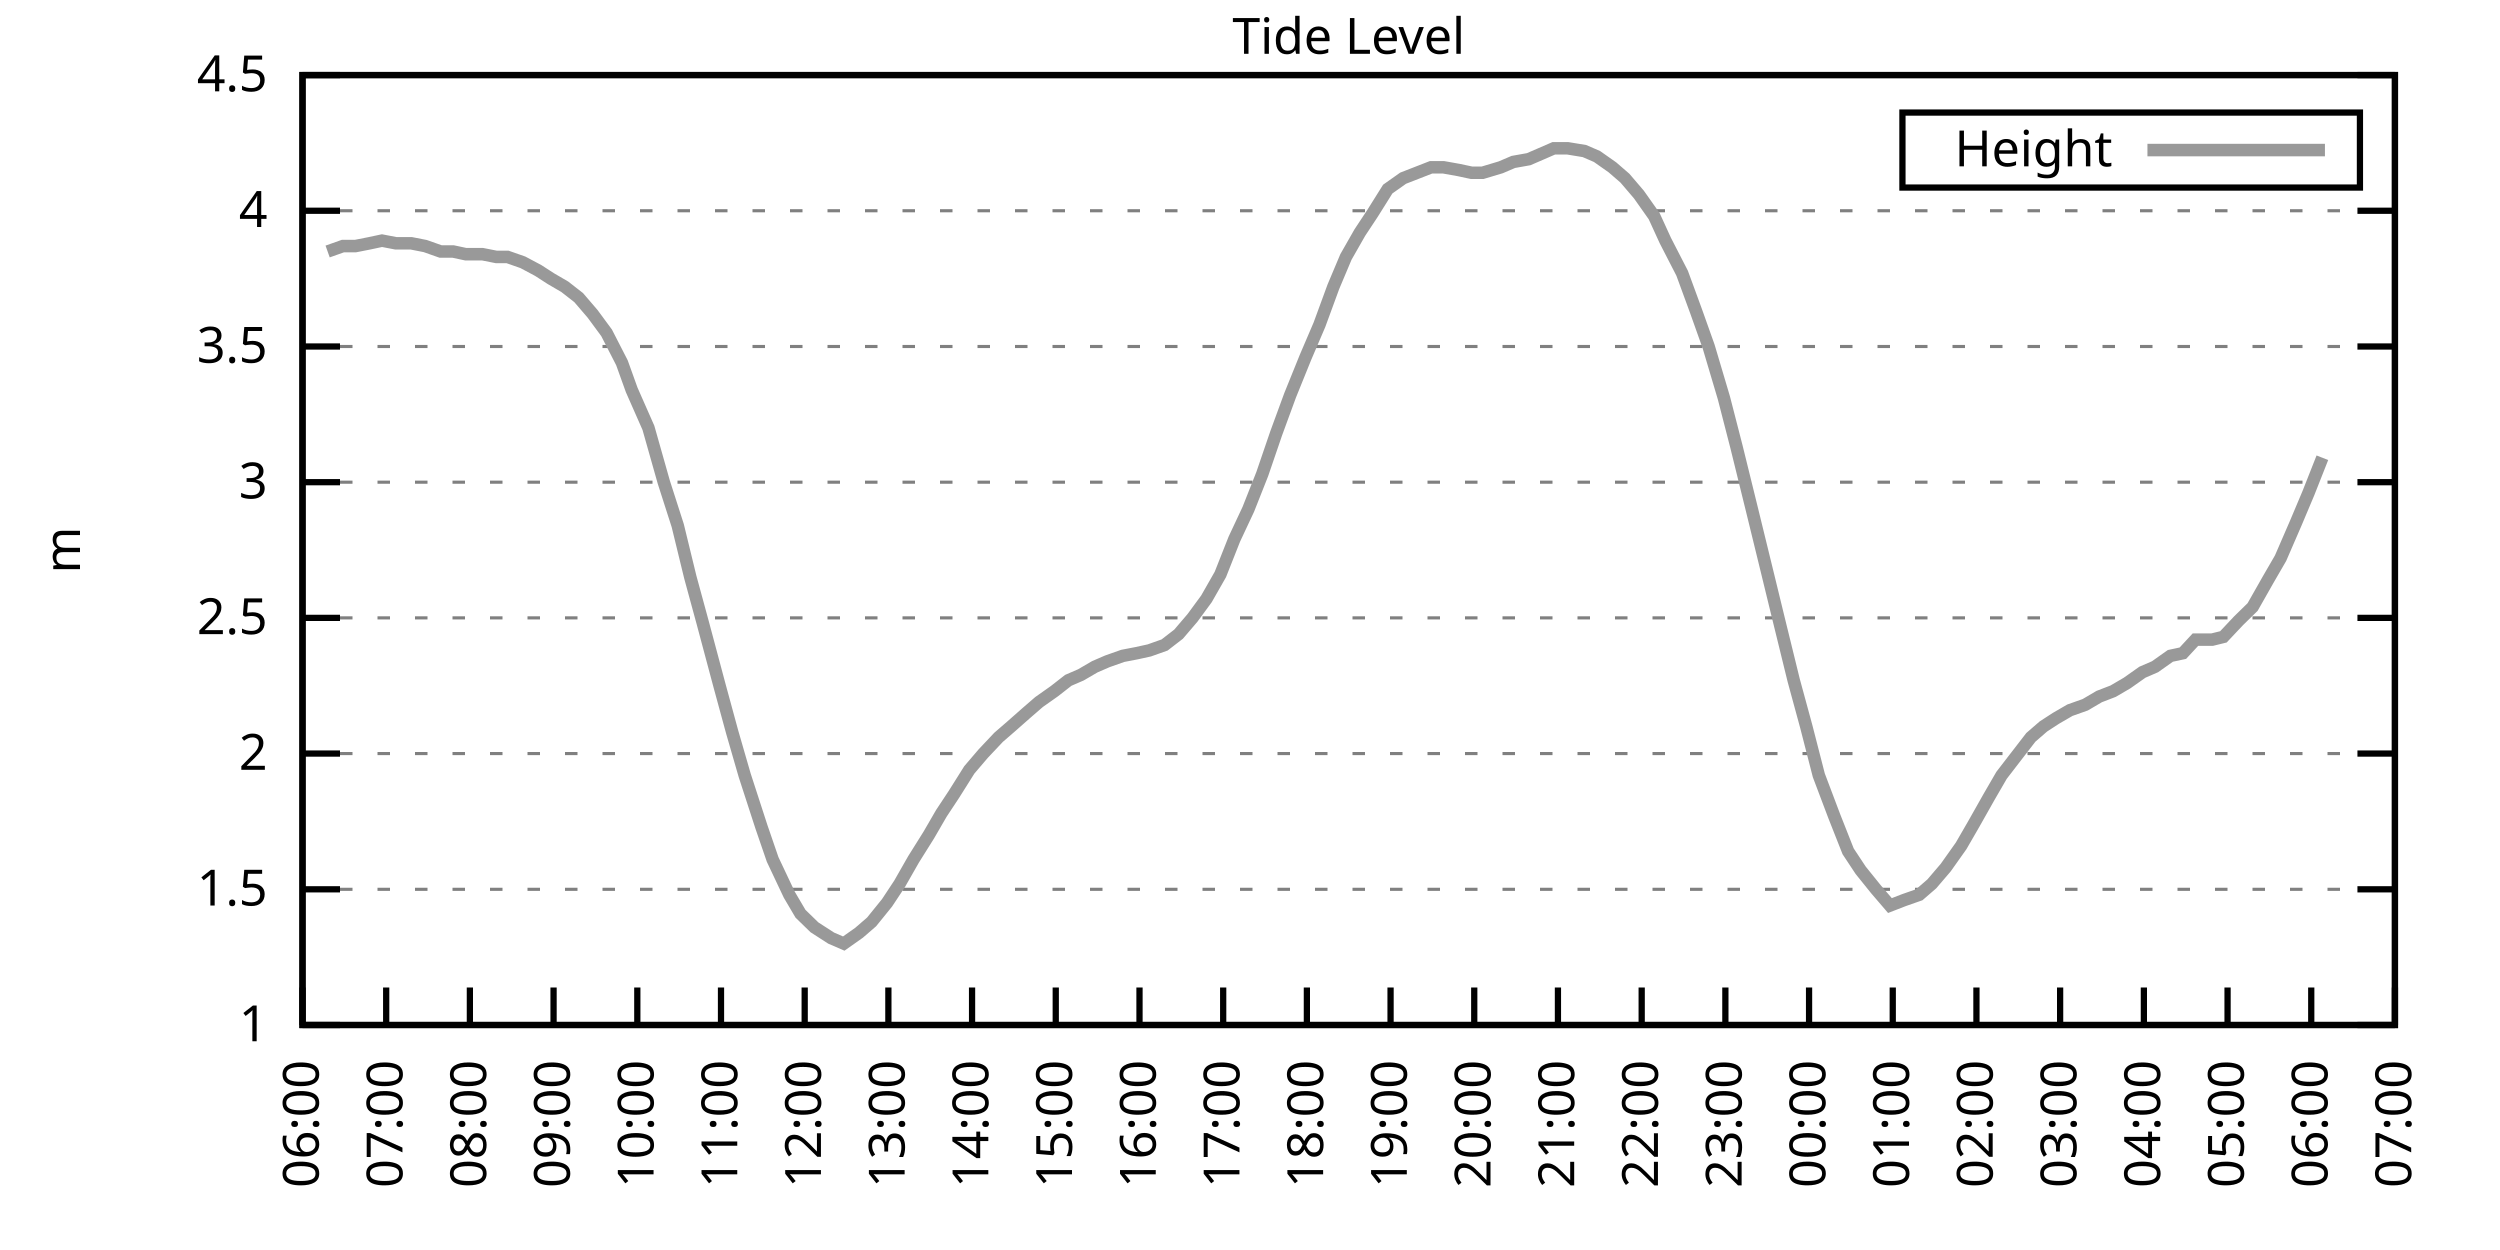
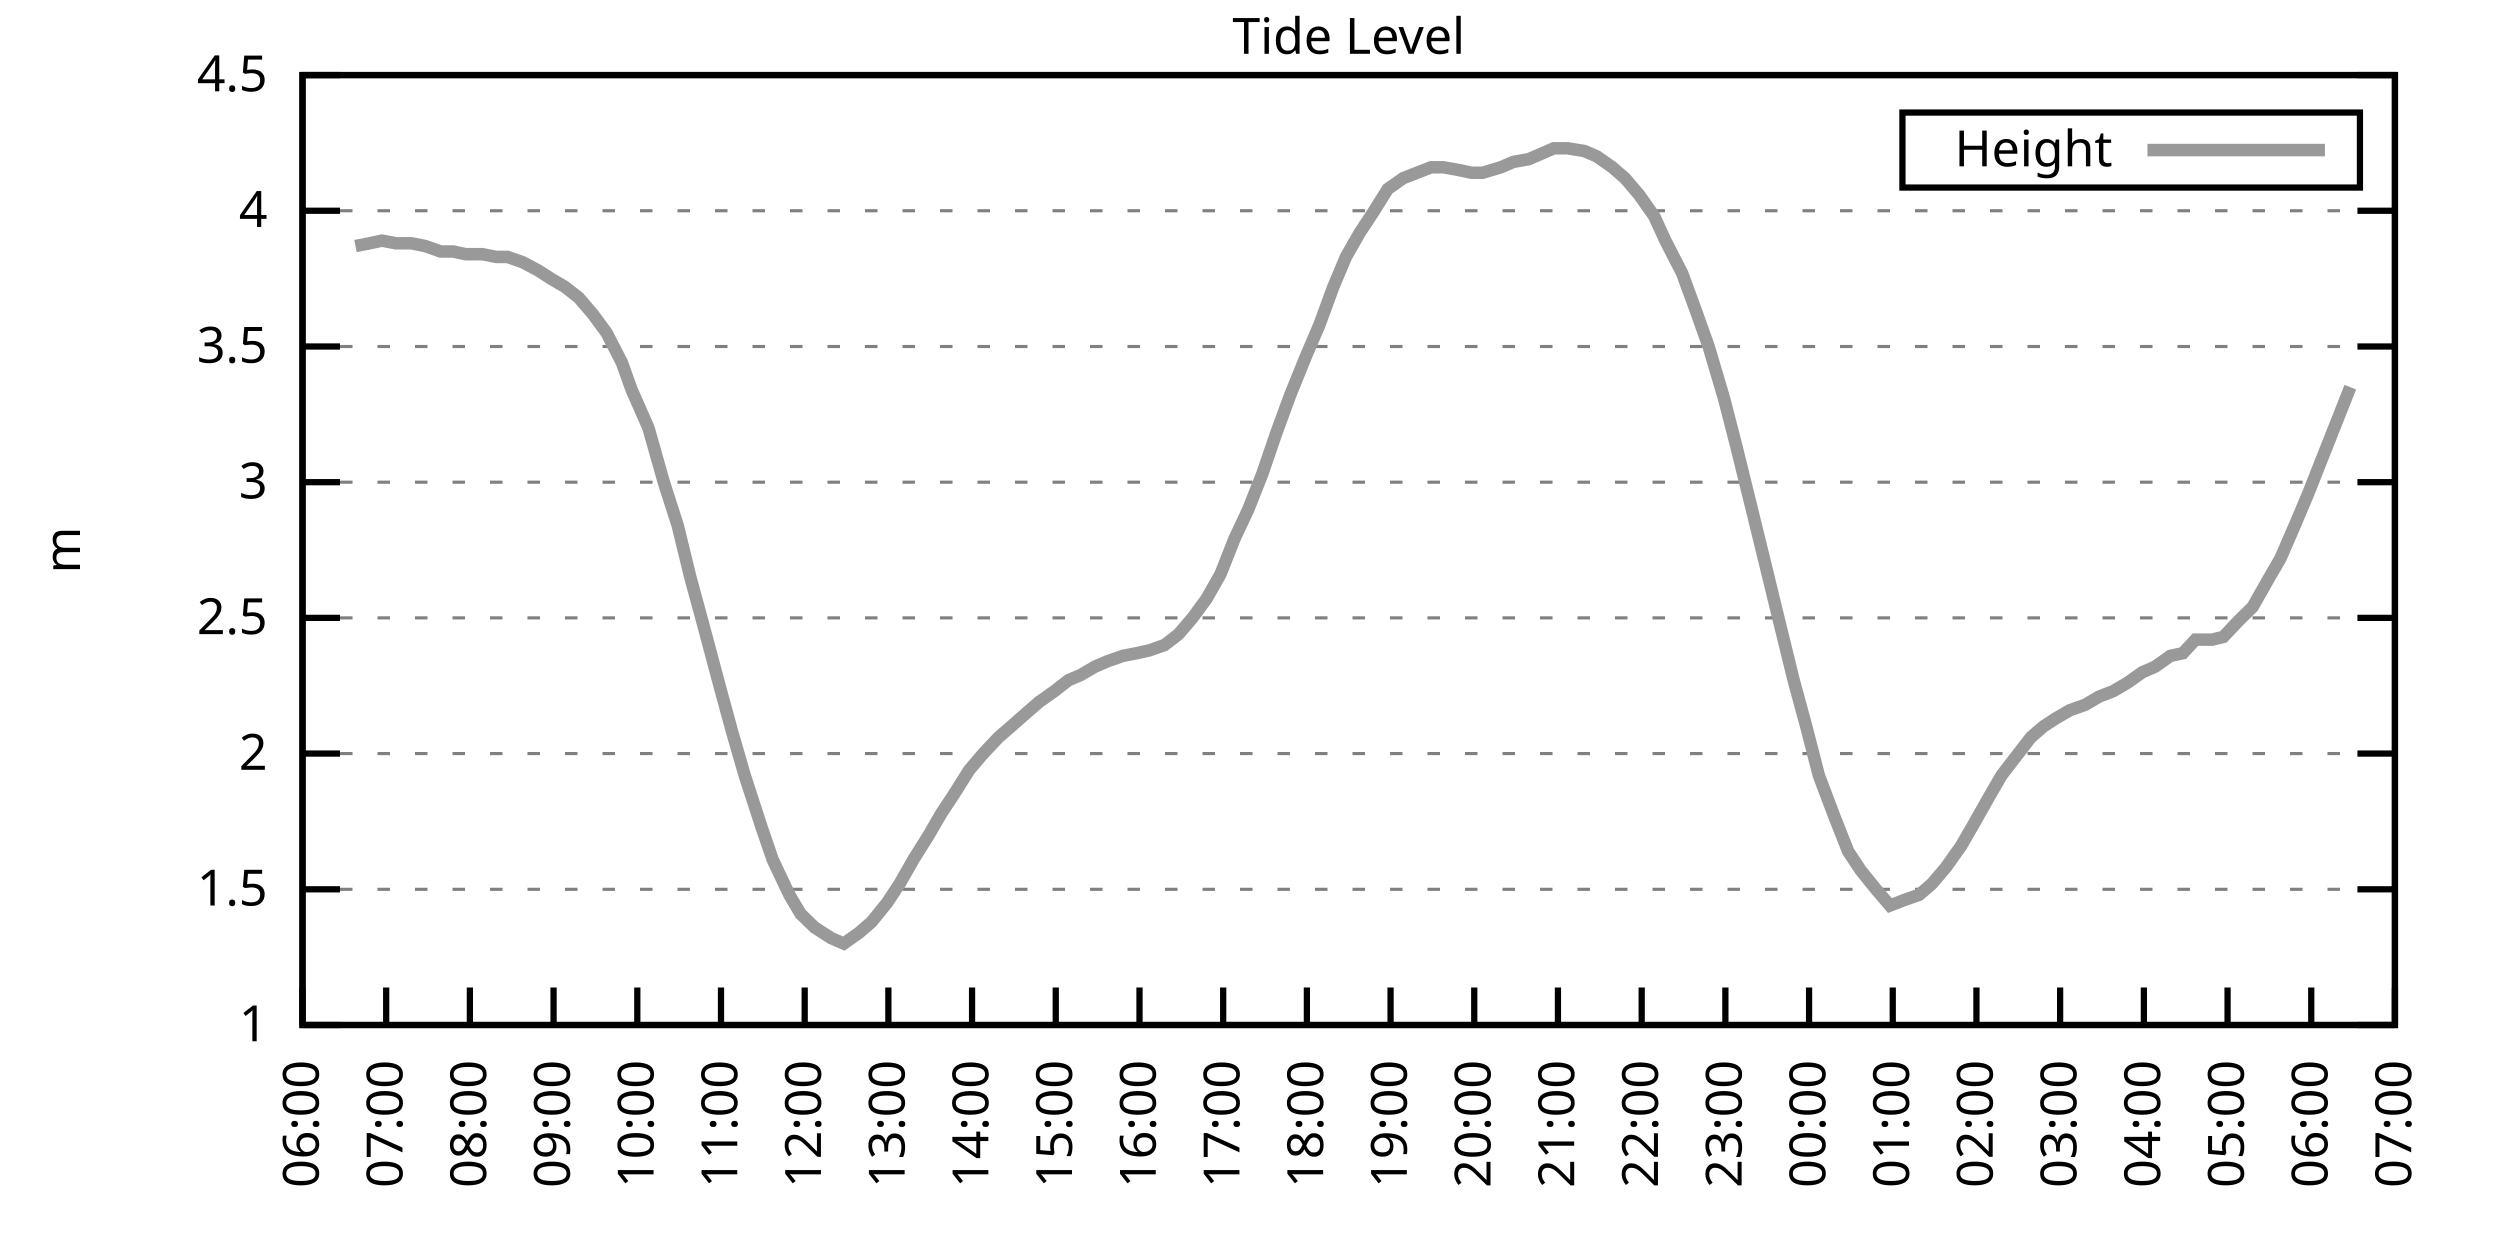
<svg xmlns="http://www.w3.org/2000/svg" xmlns:xlink="http://www.w3.org/1999/xlink" width="400" height="200" viewBox="0 0 400 200">
  <g id="gnuplot_canvas">
    <rect x="0" y="0" width="400" height="200" fill="none" />
    <defs>
      <circle id="gpDot" r="0.5" stroke-width="0.5" stroke="currentColor" />
      <path id="gpPt0" stroke-width="0.333" stroke="currentColor" d="M-1,0 h2 M0,-1 v2" />
      <path id="gpPt1" stroke-width="0.333" stroke="currentColor" d="M-1,-1 L1,1 M1,-1 L-1,1" />
      <path id="gpPt2" stroke-width="0.333" stroke="currentColor" d="M-1,0 L1,0 M0,-1 L0,1 M-1,-1 L1,1 M-1,1 L1,-1" />
      <rect id="gpPt3" stroke-width="0.333" stroke="currentColor" x="-1" y="-1" width="2" height="2" />
      <rect id="gpPt4" stroke-width="0.333" stroke="currentColor" fill="currentColor" x="-1" y="-1" width="2" height="2" />
      <circle id="gpPt5" stroke-width="0.333" stroke="currentColor" cx="0" cy="0" r="1" />
      <use xlink:href="#gpPt5" id="gpPt6" fill="currentColor" stroke="none" />
      <path id="gpPt7" stroke-width="0.333" stroke="currentColor" d="M0,-1.33 L-1.33,0.67 L1.33,0.67 z" />
      <use xlink:href="#gpPt7" id="gpPt8" fill="currentColor" stroke="none" />
      <use xlink:href="#gpPt7" id="gpPt9" stroke="currentColor" transform="rotate(180)" />
      <use xlink:href="#gpPt9" id="gpPt10" fill="currentColor" stroke="none" />
      <use xlink:href="#gpPt3" id="gpPt11" stroke="currentColor" transform="rotate(45)" />
      <use xlink:href="#gpPt11" id="gpPt12" fill="currentColor" stroke="none" />
      <path id="gpPt13" stroke-width="0.333" stroke="currentColor" d="M0,1.330 L1.265,0.411 L0.782,-1.067 L-0.782,-1.076 L-1.265,0.411 z" />
      <use xlink:href="#gpPt13" id="gpPt14" fill="currentColor" stroke="none" />
      <filter id="textbox" filterUnits="objectBoundingBox" x="0" y="0" height="1" width="1">
        <feFlood flood-color="white" flood-opacity="1" result="bgnd" />
        <feComposite in="SourceGraphic" in2="bgnd" operator="atop" />
      </filter>
      <filter id="greybox" filterUnits="objectBoundingBox" x="0" y="0" height="1" width="1">
        <feFlood flood-color="lightgrey" flood-opacity="1" result="grey" />
        <feComposite in="SourceGraphic" in2="grey" operator="atop" />
      </filter>
    </defs>
    <g fill="none" color="white" stroke="currentColor" stroke-width="1.00" stroke-linecap="butt" stroke-linejoin="miter">
</g>
    <g fill="none" color="black" stroke="currentColor" stroke-width="1.00" stroke-linecap="butt" stroke-linejoin="miter">
      <g stroke="none" shape-rendering="crispEdges">
        <polygon fill="rgb(255, 255, 255)" points="48.40,164.00 383.18,164.00 383.18,12.02 48.40,12.02 " />
      </g>
    </g>
    <g fill="none" color="black" stroke="currentColor" stroke-width="1.00" stroke-linecap="butt" stroke-linejoin="miter">
</g>
    <g fill="none" color="black" stroke="black" stroke-width="0.50" stroke-linecap="butt" stroke-linejoin="miter">
</g>
    <g fill="none" color="gray" stroke="currentColor" stroke-width="0.50" stroke-linecap="butt" stroke-linejoin="miter">
      <path stroke="gray" stroke-dasharray="2,4" class="gridline" d="M48.40,164.00 L383.19,164.00  " />
    </g>
    <g fill="none" color="gray" stroke="gray" stroke-width="1.00" stroke-linecap="butt" stroke-linejoin="miter">
</g>
    <g fill="none" color="black" stroke="currentColor" stroke-width="1.00" stroke-linecap="butt" stroke-linejoin="miter">
      <path stroke="black" d="M48.40,164.00 L54.40,164.00 M383.19,164.00 L377.19,164.00  " />
      <g transform="translate(42.80,166.60)" stroke="none" fill="black" font-family="Sans" font-size="8.00" text-anchor="end">
        <text>
          <tspan font-family="Sans"> 1</tspan>
        </text>
      </g>
    </g>
    <g fill="none" color="black" stroke="currentColor" stroke-width="1.00" stroke-linecap="butt" stroke-linejoin="miter">
</g>
    <g fill="none" color="black" stroke="black" stroke-width="0.50" stroke-linecap="butt" stroke-linejoin="miter">
</g>
    <g fill="none" color="gray" stroke="currentColor" stroke-width="0.50" stroke-linecap="butt" stroke-linejoin="miter">
      <path stroke="gray" stroke-dasharray="2,4" class="gridline" d="M48.40,142.29 L383.19,142.29  " />
    </g>
    <g fill="none" color="gray" stroke="gray" stroke-width="1.00" stroke-linecap="butt" stroke-linejoin="miter">
</g>
    <g fill="none" color="black" stroke="currentColor" stroke-width="1.00" stroke-linecap="butt" stroke-linejoin="miter">
      <path stroke="black" d="M48.40,142.29 L54.40,142.29 M383.19,142.29 L377.19,142.29  " />
      <g transform="translate(42.80,144.89)" stroke="none" fill="black" font-family="Sans" font-size="8.00" text-anchor="end">
        <text>
          <tspan font-family="Sans"> 1.5</tspan>
        </text>
      </g>
    </g>
    <g fill="none" color="black" stroke="currentColor" stroke-width="1.00" stroke-linecap="butt" stroke-linejoin="miter">
</g>
    <g fill="none" color="black" stroke="black" stroke-width="0.50" stroke-linecap="butt" stroke-linejoin="miter">
</g>
    <g fill="none" color="gray" stroke="currentColor" stroke-width="0.50" stroke-linecap="butt" stroke-linejoin="miter">
      <path stroke="gray" stroke-dasharray="2,4" class="gridline" d="M48.40,120.57 L383.19,120.57  " />
    </g>
    <g fill="none" color="gray" stroke="gray" stroke-width="1.00" stroke-linecap="butt" stroke-linejoin="miter">
</g>
    <g fill="none" color="black" stroke="currentColor" stroke-width="1.00" stroke-linecap="butt" stroke-linejoin="miter">
      <path stroke="black" d="M48.40,120.57 L54.40,120.57 M383.19,120.57 L377.19,120.57  " />
      <g transform="translate(42.80,123.17)" stroke="none" fill="black" font-family="Sans" font-size="8.00" text-anchor="end">
        <text>
          <tspan font-family="Sans"> 2</tspan>
        </text>
      </g>
    </g>
    <g fill="none" color="black" stroke="currentColor" stroke-width="1.00" stroke-linecap="butt" stroke-linejoin="miter">
</g>
    <g fill="none" color="black" stroke="black" stroke-width="0.50" stroke-linecap="butt" stroke-linejoin="miter">
</g>
    <g fill="none" color="gray" stroke="currentColor" stroke-width="0.50" stroke-linecap="butt" stroke-linejoin="miter">
      <path stroke="gray" stroke-dasharray="2,4" class="gridline" d="M48.40,98.86 L383.19,98.86  " />
    </g>
    <g fill="none" color="gray" stroke="gray" stroke-width="1.00" stroke-linecap="butt" stroke-linejoin="miter">
</g>
    <g fill="none" color="black" stroke="currentColor" stroke-width="1.00" stroke-linecap="butt" stroke-linejoin="miter">
      <path stroke="black" d="M48.40,98.86 L54.40,98.86 M383.19,98.86 L377.19,98.86  " />
      <g transform="translate(42.80,101.46)" stroke="none" fill="black" font-family="Sans" font-size="8.00" text-anchor="end">
        <text>
          <tspan font-family="Sans"> 2.5</tspan>
        </text>
      </g>
    </g>
    <g fill="none" color="black" stroke="currentColor" stroke-width="1.00" stroke-linecap="butt" stroke-linejoin="miter">
</g>
    <g fill="none" color="black" stroke="black" stroke-width="0.50" stroke-linecap="butt" stroke-linejoin="miter">
</g>
    <g fill="none" color="gray" stroke="currentColor" stroke-width="0.50" stroke-linecap="butt" stroke-linejoin="miter">
      <path stroke="gray" stroke-dasharray="2,4" class="gridline" d="M48.40,77.15 L383.19,77.15  " />
    </g>
    <g fill="none" color="gray" stroke="gray" stroke-width="1.00" stroke-linecap="butt" stroke-linejoin="miter">
</g>
    <g fill="none" color="black" stroke="currentColor" stroke-width="1.00" stroke-linecap="butt" stroke-linejoin="miter">
      <path stroke="black" d="M48.40,77.15 L54.40,77.15 M383.19,77.15 L377.19,77.15  " />
      <g transform="translate(42.80,79.75)" stroke="none" fill="black" font-family="Sans" font-size="8.00" text-anchor="end">
        <text>
          <tspan font-family="Sans"> 3</tspan>
        </text>
      </g>
    </g>
    <g fill="none" color="black" stroke="currentColor" stroke-width="1.00" stroke-linecap="butt" stroke-linejoin="miter">
</g>
    <g fill="none" color="black" stroke="black" stroke-width="0.50" stroke-linecap="butt" stroke-linejoin="miter">
</g>
    <g fill="none" color="gray" stroke="currentColor" stroke-width="0.50" stroke-linecap="butt" stroke-linejoin="miter">
      <path stroke="gray" stroke-dasharray="2,4" class="gridline" d="M48.40,55.44 L383.19,55.44  " />
    </g>
    <g fill="none" color="gray" stroke="gray" stroke-width="1.00" stroke-linecap="butt" stroke-linejoin="miter">
</g>
    <g fill="none" color="black" stroke="currentColor" stroke-width="1.00" stroke-linecap="butt" stroke-linejoin="miter">
      <path stroke="black" d="M48.40,55.44 L54.40,55.44 M383.19,55.44 L377.19,55.44  " />
      <g transform="translate(42.80,58.04)" stroke="none" fill="black" font-family="Sans" font-size="8.00" text-anchor="end">
        <text>
          <tspan font-family="Sans"> 3.5</tspan>
        </text>
      </g>
    </g>
    <g fill="none" color="black" stroke="currentColor" stroke-width="1.00" stroke-linecap="butt" stroke-linejoin="miter">
</g>
    <g fill="none" color="black" stroke="black" stroke-width="0.50" stroke-linecap="butt" stroke-linejoin="miter">
</g>
    <g fill="none" color="gray" stroke="currentColor" stroke-width="0.50" stroke-linecap="butt" stroke-linejoin="miter">
      <path stroke="gray" stroke-dasharray="2,4" class="gridline" d="M48.40,33.72 L383.19,33.72  " />
    </g>
    <g fill="none" color="gray" stroke="gray" stroke-width="1.00" stroke-linecap="butt" stroke-linejoin="miter">
</g>
    <g fill="none" color="black" stroke="currentColor" stroke-width="1.00" stroke-linecap="butt" stroke-linejoin="miter">
      <path stroke="black" d="M48.40,33.72 L54.40,33.72 M383.19,33.72 L377.19,33.72  " />
      <g transform="translate(42.80,36.32)" stroke="none" fill="black" font-family="Sans" font-size="8.00" text-anchor="end">
        <text>
          <tspan font-family="Sans"> 4</tspan>
        </text>
      </g>
    </g>
    <g fill="none" color="black" stroke="currentColor" stroke-width="1.00" stroke-linecap="butt" stroke-linejoin="miter">
</g>
    <g fill="none" color="black" stroke="black" stroke-width="0.50" stroke-linecap="butt" stroke-linejoin="miter">
</g>
    <g fill="none" color="gray" stroke="currentColor" stroke-width="0.50" stroke-linecap="butt" stroke-linejoin="miter">
      <path stroke="gray" stroke-dasharray="2,4" class="gridline" d="M48.40,12.01 L383.19,12.01  " />
    </g>
    <g fill="none" color="gray" stroke="gray" stroke-width="1.00" stroke-linecap="butt" stroke-linejoin="miter">
</g>
    <g fill="none" color="black" stroke="currentColor" stroke-width="1.00" stroke-linecap="butt" stroke-linejoin="miter">
      <path stroke="black" d="M48.40,12.01 L54.40,12.01 M383.19,12.01 L377.19,12.01  " />
      <g transform="translate(42.80,14.61)" stroke="none" fill="black" font-family="Sans" font-size="8.00" text-anchor="end">
        <text>
          <tspan font-family="Sans"> 4.5</tspan>
        </text>
      </g>
    </g>
    <g fill="none" color="black" stroke="currentColor" stroke-width="1.00" stroke-linecap="butt" stroke-linejoin="miter">
      <path stroke="black" d="M48.40,164.00 L48.40,158.00  " />
      <g transform="translate(51.00,169.60) rotate(270.00)" stroke="none" fill="black" font-family="Sans" font-size="8.00" text-anchor="end">
        <text>
          <tspan font-family="Sans">06:00</tspan>
        </text>
      </g>
    </g>
    <g fill="none" color="black" stroke="currentColor" stroke-width="1.00" stroke-linecap="butt" stroke-linejoin="miter">
      <path stroke="black" d="M61.79,164.00 L61.79,158.00  " />
      <g transform="translate(64.39,169.60) rotate(270.00)" stroke="none" fill="black" font-family="Sans" font-size="8.00" text-anchor="end">
        <text>
          <tspan font-family="Sans">07:00</tspan>
        </text>
      </g>
    </g>
    <g fill="none" color="black" stroke="currentColor" stroke-width="1.00" stroke-linecap="butt" stroke-linejoin="miter">
      <path stroke="black" d="M75.18,164.00 L75.18,158.00  " />
      <g transform="translate(77.78,169.60) rotate(270.00)" stroke="none" fill="black" font-family="Sans" font-size="8.00" text-anchor="end">
        <text>
          <tspan font-family="Sans">08:00</tspan>
        </text>
      </g>
    </g>
    <g fill="none" color="black" stroke="currentColor" stroke-width="1.00" stroke-linecap="butt" stroke-linejoin="miter">
      <path stroke="black" d="M88.57,164.00 L88.57,158.00  " />
      <g transform="translate(91.17,169.60) rotate(270.00)" stroke="none" fill="black" font-family="Sans" font-size="8.00" text-anchor="end">
        <text>
          <tspan font-family="Sans">09:00</tspan>
        </text>
      </g>
    </g>
    <g fill="none" color="black" stroke="currentColor" stroke-width="1.00" stroke-linecap="butt" stroke-linejoin="miter">
      <path stroke="black" d="M101.97,164.00 L101.97,158.00  " />
      <g transform="translate(104.57,169.60) rotate(270.00)" stroke="none" fill="black" font-family="Sans" font-size="8.00" text-anchor="end">
        <text>
          <tspan font-family="Sans">10:00</tspan>
        </text>
      </g>
    </g>
    <g fill="none" color="black" stroke="currentColor" stroke-width="1.00" stroke-linecap="butt" stroke-linejoin="miter">
      <path stroke="black" d="M115.36,164.00 L115.36,158.00  " />
      <g transform="translate(117.96,169.60) rotate(270.00)" stroke="none" fill="black" font-family="Sans" font-size="8.00" text-anchor="end">
        <text>
          <tspan font-family="Sans">11:00</tspan>
        </text>
      </g>
    </g>
    <g fill="none" color="black" stroke="currentColor" stroke-width="1.00" stroke-linecap="butt" stroke-linejoin="miter">
      <path stroke="black" d="M128.75,164.00 L128.75,158.00  " />
      <g transform="translate(131.35,169.60) rotate(270.00)" stroke="none" fill="black" font-family="Sans" font-size="8.00" text-anchor="end">
        <text>
          <tspan font-family="Sans">12:00</tspan>
        </text>
      </g>
    </g>
    <g fill="none" color="black" stroke="currentColor" stroke-width="1.00" stroke-linecap="butt" stroke-linejoin="miter">
      <path stroke="black" d="M142.14,164.00 L142.14,158.00  " />
      <g transform="translate(144.74,169.60) rotate(270.00)" stroke="none" fill="black" font-family="Sans" font-size="8.00" text-anchor="end">
        <text>
          <tspan font-family="Sans">13:00</tspan>
        </text>
      </g>
    </g>
    <g fill="none" color="black" stroke="currentColor" stroke-width="1.00" stroke-linecap="butt" stroke-linejoin="miter">
      <path stroke="black" d="M155.53,164.00 L155.53,158.00  " />
      <g transform="translate(158.13,169.60) rotate(270.00)" stroke="none" fill="black" font-family="Sans" font-size="8.00" text-anchor="end">
        <text>
          <tspan font-family="Sans">14:00</tspan>
        </text>
      </g>
    </g>
    <g fill="none" color="black" stroke="currentColor" stroke-width="1.00" stroke-linecap="butt" stroke-linejoin="miter">
      <path stroke="black" d="M168.92,164.00 L168.92,158.00  " />
      <g transform="translate(171.52,169.60) rotate(270.00)" stroke="none" fill="black" font-family="Sans" font-size="8.00" text-anchor="end">
        <text>
          <tspan font-family="Sans">15:00</tspan>
        </text>
      </g>
    </g>
    <g fill="none" color="black" stroke="currentColor" stroke-width="1.00" stroke-linecap="butt" stroke-linejoin="miter">
      <path stroke="black" d="M182.32,164.00 L182.32,158.00  " />
      <g transform="translate(184.92,169.60) rotate(270.00)" stroke="none" fill="black" font-family="Sans" font-size="8.00" text-anchor="end">
        <text>
          <tspan font-family="Sans">16:00</tspan>
        </text>
      </g>
    </g>
    <g fill="none" color="black" stroke="currentColor" stroke-width="1.00" stroke-linecap="butt" stroke-linejoin="miter">
      <path stroke="black" d="M195.71,164.00 L195.71,158.00  " />
      <g transform="translate(198.31,169.60) rotate(270.00)" stroke="none" fill="black" font-family="Sans" font-size="8.00" text-anchor="end">
        <text>
          <tspan font-family="Sans">17:00</tspan>
        </text>
      </g>
    </g>
    <g fill="none" color="black" stroke="currentColor" stroke-width="1.00" stroke-linecap="butt" stroke-linejoin="miter">
      <path stroke="black" d="M209.10,164.00 L209.10,158.00  " />
      <g transform="translate(211.70,169.60) rotate(270.00)" stroke="none" fill="black" font-family="Sans" font-size="8.00" text-anchor="end">
        <text>
          <tspan font-family="Sans">18:00</tspan>
        </text>
      </g>
    </g>
    <g fill="none" color="black" stroke="currentColor" stroke-width="1.00" stroke-linecap="butt" stroke-linejoin="miter">
      <path stroke="black" d="M222.49,164.00 L222.49,158.00  " />
      <g transform="translate(225.09,169.60) rotate(270.00)" stroke="none" fill="black" font-family="Sans" font-size="8.00" text-anchor="end">
        <text>
          <tspan font-family="Sans">19:00</tspan>
        </text>
      </g>
    </g>
    <g fill="none" color="black" stroke="currentColor" stroke-width="1.00" stroke-linecap="butt" stroke-linejoin="miter">
      <path stroke="black" d="M235.88,164.00 L235.88,158.00  " />
      <g transform="translate(238.48,169.60) rotate(270.00)" stroke="none" fill="black" font-family="Sans" font-size="8.00" text-anchor="end">
        <text>
          <tspan font-family="Sans">20:00</tspan>
        </text>
      </g>
    </g>
    <g fill="none" color="black" stroke="currentColor" stroke-width="1.00" stroke-linecap="butt" stroke-linejoin="miter">
      <path stroke="black" d="M249.27,164.00 L249.27,158.00  " />
      <g transform="translate(251.87,169.60) rotate(270.00)" stroke="none" fill="black" font-family="Sans" font-size="8.00" text-anchor="end">
        <text>
          <tspan font-family="Sans">21:00</tspan>
        </text>
      </g>
    </g>
    <g fill="none" color="black" stroke="currentColor" stroke-width="1.00" stroke-linecap="butt" stroke-linejoin="miter">
      <path stroke="black" d="M262.67,164.00 L262.67,158.00  " />
      <g transform="translate(265.27,169.60) rotate(270.00)" stroke="none" fill="black" font-family="Sans" font-size="8.00" text-anchor="end">
        <text>
          <tspan font-family="Sans">22:00</tspan>
        </text>
      </g>
    </g>
    <g fill="none" color="black" stroke="currentColor" stroke-width="1.00" stroke-linecap="butt" stroke-linejoin="miter">
      <path stroke="black" d="M276.06,164.00 L276.06,158.00  " />
      <g transform="translate(278.66,169.60) rotate(270.00)" stroke="none" fill="black" font-family="Sans" font-size="8.00" text-anchor="end">
        <text>
          <tspan font-family="Sans">23:00</tspan>
        </text>
      </g>
    </g>
    <g fill="none" color="black" stroke="currentColor" stroke-width="1.00" stroke-linecap="butt" stroke-linejoin="miter">
      <path stroke="black" d="M289.45,164.00 L289.45,158.00  " />
      <g transform="translate(292.05,169.60) rotate(270.00)" stroke="none" fill="black" font-family="Sans" font-size="8.00" text-anchor="end">
        <text>
          <tspan font-family="Sans">00:00</tspan>
        </text>
      </g>
    </g>
    <g fill="none" color="black" stroke="currentColor" stroke-width="1.00" stroke-linecap="butt" stroke-linejoin="miter">
      <path stroke="black" d="M302.84,164.00 L302.84,158.00  " />
      <g transform="translate(305.44,169.60) rotate(270.00)" stroke="none" fill="black" font-family="Sans" font-size="8.00" text-anchor="end">
        <text>
          <tspan font-family="Sans">01:00</tspan>
        </text>
      </g>
    </g>
    <g fill="none" color="black" stroke="currentColor" stroke-width="1.00" stroke-linecap="butt" stroke-linejoin="miter">
      <path stroke="black" d="M316.23,164.00 L316.23,158.00  " />
      <g transform="translate(318.83,169.60) rotate(270.00)" stroke="none" fill="black" font-family="Sans" font-size="8.00" text-anchor="end">
        <text>
          <tspan font-family="Sans">02:00</tspan>
        </text>
      </g>
    </g>
    <g fill="none" color="black" stroke="currentColor" stroke-width="1.00" stroke-linecap="butt" stroke-linejoin="miter">
      <path stroke="black" d="M329.62,164.00 L329.62,158.00  " />
      <g transform="translate(332.22,169.60) rotate(270.00)" stroke="none" fill="black" font-family="Sans" font-size="8.00" text-anchor="end">
        <text>
          <tspan font-family="Sans">03:00</tspan>
        </text>
      </g>
    </g>
    <g fill="none" color="black" stroke="currentColor" stroke-width="1.00" stroke-linecap="butt" stroke-linejoin="miter">
      <path stroke="black" d="M343.02,164.00 L343.02,158.00  " />
      <g transform="translate(345.62,169.60) rotate(270.00)" stroke="none" fill="black" font-family="Sans" font-size="8.00" text-anchor="end">
        <text>
          <tspan font-family="Sans">04:00</tspan>
        </text>
      </g>
    </g>
    <g fill="none" color="black" stroke="currentColor" stroke-width="1.00" stroke-linecap="butt" stroke-linejoin="miter">
      <path stroke="black" d="M356.41,164.00 L356.41,158.00  " />
      <g transform="translate(359.01,169.60) rotate(270.00)" stroke="none" fill="black" font-family="Sans" font-size="8.00" text-anchor="end">
        <text>
          <tspan font-family="Sans">05:00</tspan>
        </text>
      </g>
    </g>
    <g fill="none" color="black" stroke="currentColor" stroke-width="1.00" stroke-linecap="butt" stroke-linejoin="miter">
      <path stroke="black" d="M369.80,164.00 L369.80,158.00  " />
      <g transform="translate(372.40,169.60) rotate(270.00)" stroke="none" fill="black" font-family="Sans" font-size="8.00" text-anchor="end">
        <text>
          <tspan font-family="Sans">06:00</tspan>
        </text>
      </g>
    </g>
    <g fill="none" color="black" stroke="currentColor" stroke-width="1.00" stroke-linecap="butt" stroke-linejoin="miter">
      <path stroke="black" d="M383.19,164.00 L383.19,158.00  " />
      <g transform="translate(385.79,169.60) rotate(270.00)" stroke="none" fill="black" font-family="Sans" font-size="8.00" text-anchor="end">
        <text>
          <tspan font-family="Sans">07:00</tspan>
        </text>
      </g>
    </g>
    <g fill="none" color="black" stroke="currentColor" stroke-width="1.00" stroke-linecap="butt" stroke-linejoin="miter">
</g>
    <g fill="none" color="black" stroke="currentColor" stroke-width="1.00" stroke-linecap="butt" stroke-linejoin="miter">
      <path stroke="black" d="M48.40,12.01 L48.40,164.00 L383.19,164.00 L383.19,12.01 L48.40,12.01 Z  " />
    </g>
    <g fill="none" color="black" stroke="currentColor" stroke-width="1.00" stroke-linecap="butt" stroke-linejoin="miter">
</g>
    <g fill="none" color="black" stroke="currentColor" stroke-width="1.00" stroke-linecap="butt" stroke-linejoin="miter">
      <path stroke="black" d="M304.39,30.01 L304.39,18.01 L377.59,18.01 L377.59,30.01 L304.39,30.01 Z  " />
    </g>
    <g id="Tide_level_plot_1">
      <g fill="none" color="white" stroke="black" stroke-width="2.00" stroke-linecap="butt" stroke-linejoin="miter">
</g>
      <g fill="none" color="black" stroke="currentColor" stroke-width="2.00" stroke-linecap="butt" stroke-linejoin="miter">
        <g transform="translate(337.99,26.61)" stroke="none" fill="black" font-family="Sans" font-size="8.00" text-anchor="end">
          <text>
            <tspan font-family="Sans">Height</tspan>
          </text>
        </g>
      </g>
      <g fill="none" color="black" stroke="currentColor" stroke-width="2.00" stroke-linecap="butt" stroke-linejoin="miter">
-         <path stroke="rgb(153, 153, 153)" d="M343.59,24.01 L371.99,24.01 M52.42,40.24 L54.87,39.37 L56.88,39.37 L59.11,38.93 L61.12,38.50 L63.35,38.93   L65.81,38.93 L68.04,39.37 L70.50,40.24 L72.50,40.24 L74.51,40.67 L77.19,40.67 L79.42,41.11 L81.21,41.11   L83.66,41.97 L86.12,43.28 L88.13,44.58 L90.36,45.88 L92.59,47.62 L94.82,50.22 L97.06,53.26 L99.51,58.04   L101.07,62.38 L103.75,68.46 L106.21,77.15 L108.44,84.10 L110.45,92.35 L112.46,99.73 L115.13,109.72 L117.14,117.10   L119.15,124.05 L121.83,132.30 L123.62,137.51 L126.29,143.16 L128.08,146.20 L130.31,148.37 L132.99,150.10 L135.00,150.97   L137.45,149.24 L139.46,147.50 L141.92,144.46 L143.93,141.42 L146.16,137.51 L148.61,133.60 L150.62,130.13 L152.63,127.09   L155.09,123.18 L157.32,120.57 L159.77,117.97 L161.78,116.23 L164.24,114.06 L166.25,112.32 L168.70,110.59 L170.93,108.85   L172.94,107.98 L175.17,106.68 L177.18,105.81 L179.64,104.94 L181.87,104.51 L183.88,104.07 L186.33,103.20 L188.57,101.47   L190.80,98.86 L193.03,95.82 L195.26,91.91 L197.49,86.27 L199.73,81.49 L201.96,75.85 L204.19,69.33 L206.42,63.25   L208.88,57.17 L211.11,51.96 L213.34,45.88 L215.35,41.11 L217.58,37.20 L219.59,34.16 L222.04,30.25 L224.50,28.51   L226.73,27.64 L228.96,26.77 L230.97,26.77 L233.43,27.21 L235.44,27.64 L237.22,27.64 L240.12,26.77 L242.13,25.91   L244.59,25.47 L246.60,24.60 L248.60,23.73 L250.84,23.73 L253.51,24.17 L255.52,25.04 L257.98,26.77 L259.99,28.51   L262.22,31.12 L264.67,34.59 L266.46,38.50 L269.14,43.71 L271.37,49.79 L273.38,55.44 L275.83,63.69 L277.84,71.50   L280.30,81.49 L282.53,90.61 L284.54,98.86 L286.99,108.85 L289.00,116.23 L291.01,124.05 L293.47,130.56 L295.70,136.21   L297.71,139.25 L300.16,142.29 L302.39,144.89 L304.63,144.02 L307.08,143.16 L309.09,141.42 L311.32,138.81 L313.78,135.34   L315.79,131.86 L318.24,127.52 L320.25,124.05 L322.26,121.44 L324.94,117.97 L326.95,116.23 L328.95,114.93 L331.19,113.63   L333.64,112.76 L335.87,111.45 L338.10,110.59 L340.34,109.28 L342.79,107.55 L344.80,106.68 L347.26,104.94 L349.26,104.51   L351.27,102.34 L353.95,102.34 L355.74,101.90 L358.19,99.30 L360.42,97.12 L362.88,92.78 L364.89,89.31 L367.34,83.66   L369.35,78.89 L371.58,73.24  " />
+         <path stroke="rgb(153, 153, 153)" d="M343.59,24.01 L371.99,24.01 M56.88,39.37 L59.11,38.93 L61.12,38.50 L63.35,38.93 L65.81,38.93 L68.04,39.37   L70.50,40.24 L72.50,40.24 L74.51,40.67 L77.19,40.67 L79.42,41.11 L81.21,41.11 L83.66,41.97 L86.12,43.28   L88.13,44.58 L90.36,45.88 L92.59,47.62 L94.82,50.22 L97.06,53.26 L99.51,58.04 L101.07,62.38 L103.75,68.46   L106.21,77.15 L108.44,84.10 L110.45,92.35 L112.46,99.73 L115.13,109.72 L117.14,117.10 L119.15,124.05 L121.83,132.30   L123.62,137.51 L126.29,143.16 L128.08,146.20 L130.31,148.37 L132.99,150.10 L135.00,150.97 L137.45,149.24 L139.46,147.50   L141.92,144.46 L143.93,141.42 L146.16,137.51 L148.61,133.60 L150.62,130.13 L152.63,127.09 L155.09,123.18 L157.32,120.57   L159.77,117.97 L161.78,116.23 L164.24,114.06 L166.25,112.32 L168.70,110.59 L170.93,108.85 L172.94,107.98 L175.17,106.68   L177.18,105.81 L179.64,104.94 L181.87,104.51 L183.88,104.07 L186.33,103.20 L188.57,101.47 L190.80,98.86 L193.03,95.82   L195.26,91.91 L197.49,86.27 L199.73,81.49 L201.96,75.85 L204.19,69.33 L206.42,63.25 L208.88,57.17 L211.11,51.96   L213.34,45.88 L215.35,41.11 L217.58,37.20 L219.59,34.16 L222.04,30.25 L224.50,28.51 L226.73,27.64 L228.96,26.77   L230.97,26.77 L233.43,27.21 L235.44,27.64 L237.22,27.64 L240.12,26.77 L242.13,25.91 L244.59,25.47 L246.60,24.60   L248.60,23.73 L250.84,23.73 L253.51,24.17 L255.52,25.04 L257.98,26.77 L259.99,28.51 L262.22,31.12 L264.67,34.59   L266.46,38.50 L269.14,43.71 L271.37,49.79 L273.38,55.44 L275.83,63.69 L277.84,71.50 L280.30,81.49 L282.53,90.61   L284.54,98.86 L286.99,108.85 L289.00,116.23 L291.01,124.05 L293.47,130.56 L295.70,136.21 L297.71,139.25 L300.16,142.29   L302.39,144.89 L304.63,144.02 L307.08,143.16 L309.09,141.42 L311.32,138.81 L313.78,135.34 L315.79,131.86 L318.24,127.52   L320.25,124.05 L322.26,121.44 L324.94,117.97 L326.95,116.23 L328.95,114.93 L331.19,113.63 L333.64,112.76 L335.87,111.45   L338.10,110.59 L340.34,109.28 L342.79,107.55 L344.80,106.68 L347.26,104.94 L349.26,104.51 L351.27,102.34 L353.95,102.34   L355.74,101.90 L358.19,99.30 L360.42,97.12 L362.88,92.78 L364.89,89.31 L367.34,83.66 L369.35,78.89 L371.58,73.24   L373.82,67.59 L376.05,61.95  " />
      </g>
    </g>
    <g fill="none" color="black" stroke="currentColor" stroke-width="2.00" stroke-linecap="butt" stroke-linejoin="miter">
</g>
    <g fill="none" color="black" stroke="black" stroke-width="1.00" stroke-linecap="butt" stroke-linejoin="miter">
</g>
    <g fill="none" color="black" stroke="currentColor" stroke-width="1.00" stroke-linecap="butt" stroke-linejoin="miter">
      <path stroke="black" d="M48.40,12.01 L48.40,164.00 L383.19,164.00 L383.19,12.01 L48.40,12.01 Z  " />
      <g transform="translate(12.80,88.01) rotate(270.00)" stroke="none" fill="black" font-family="Sans" font-size="8.00" text-anchor="middle">
        <text>
          <tspan font-family="Sans">m</tspan>
        </text>
      </g>
    </g>
    <g fill="none" color="black" stroke="currentColor" stroke-width="1.00" stroke-linecap="butt" stroke-linejoin="miter">
</g>
    <g fill="none" color="black" stroke="currentColor" stroke-width="1.00" stroke-linecap="butt" stroke-linejoin="miter">
      <g transform="translate(215.79,8.61)" stroke="none" fill="black" font-family="Sans" font-size="8.00" text-anchor="middle">
        <text>
          <tspan font-family="Sans">Tide Level</tspan>
        </text>
      </g>
    </g>
    <g fill="none" color="black" stroke="currentColor" stroke-width="1.00" stroke-linecap="butt" stroke-linejoin="miter">
</g>
  </g>
</svg>
